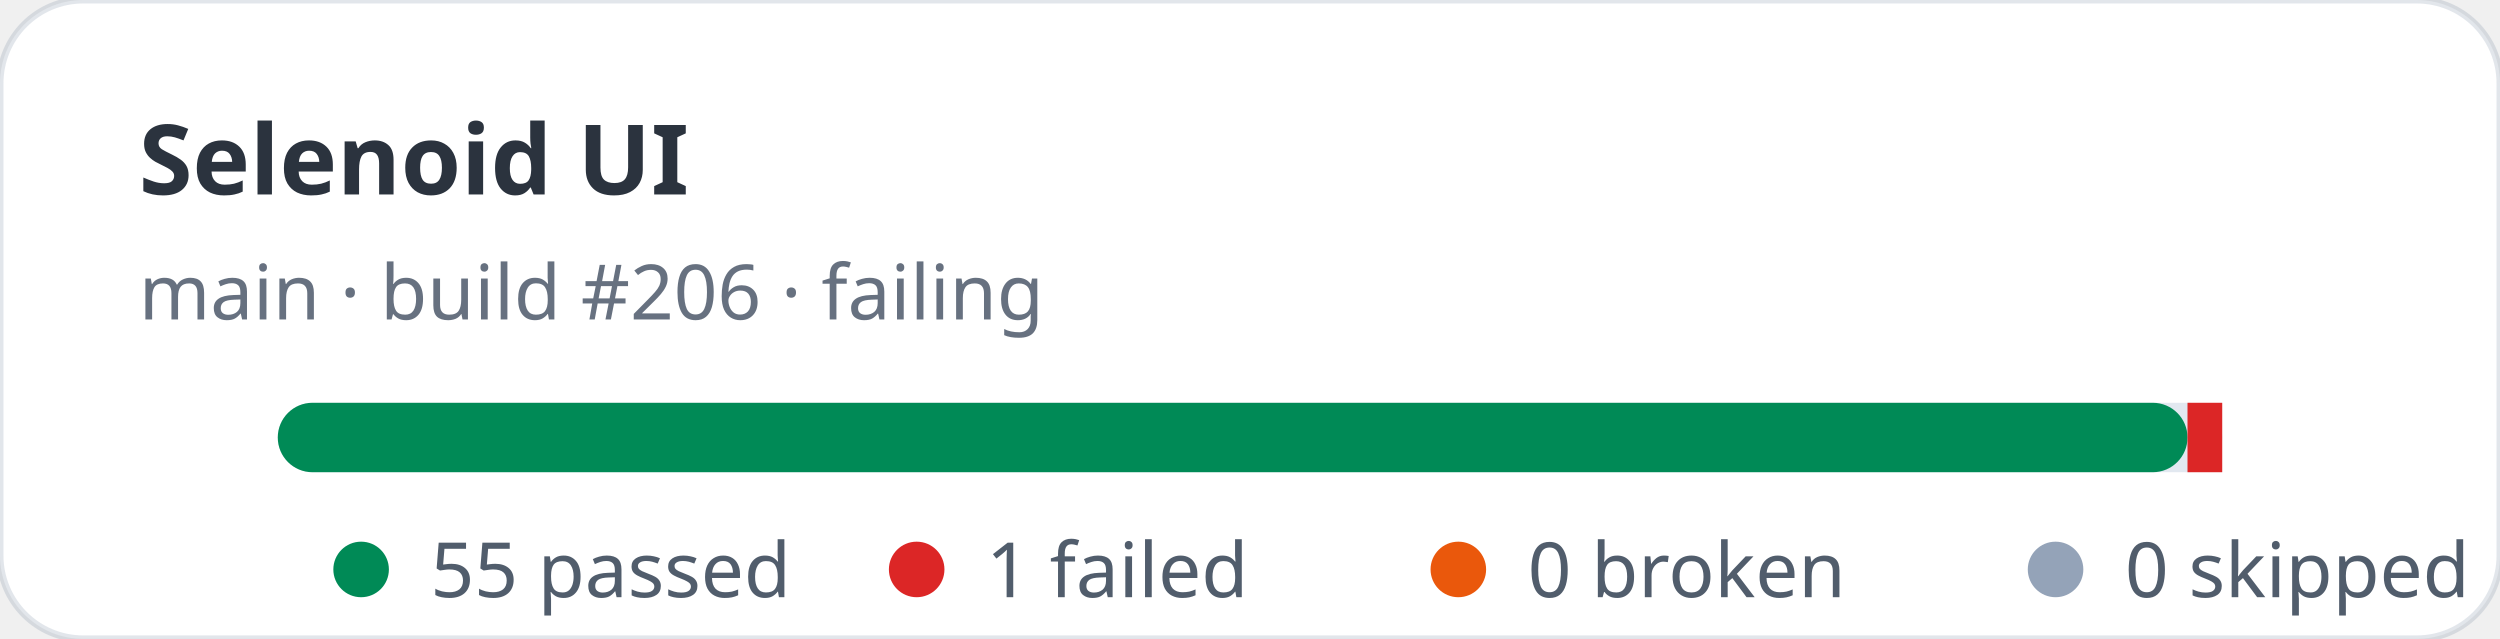
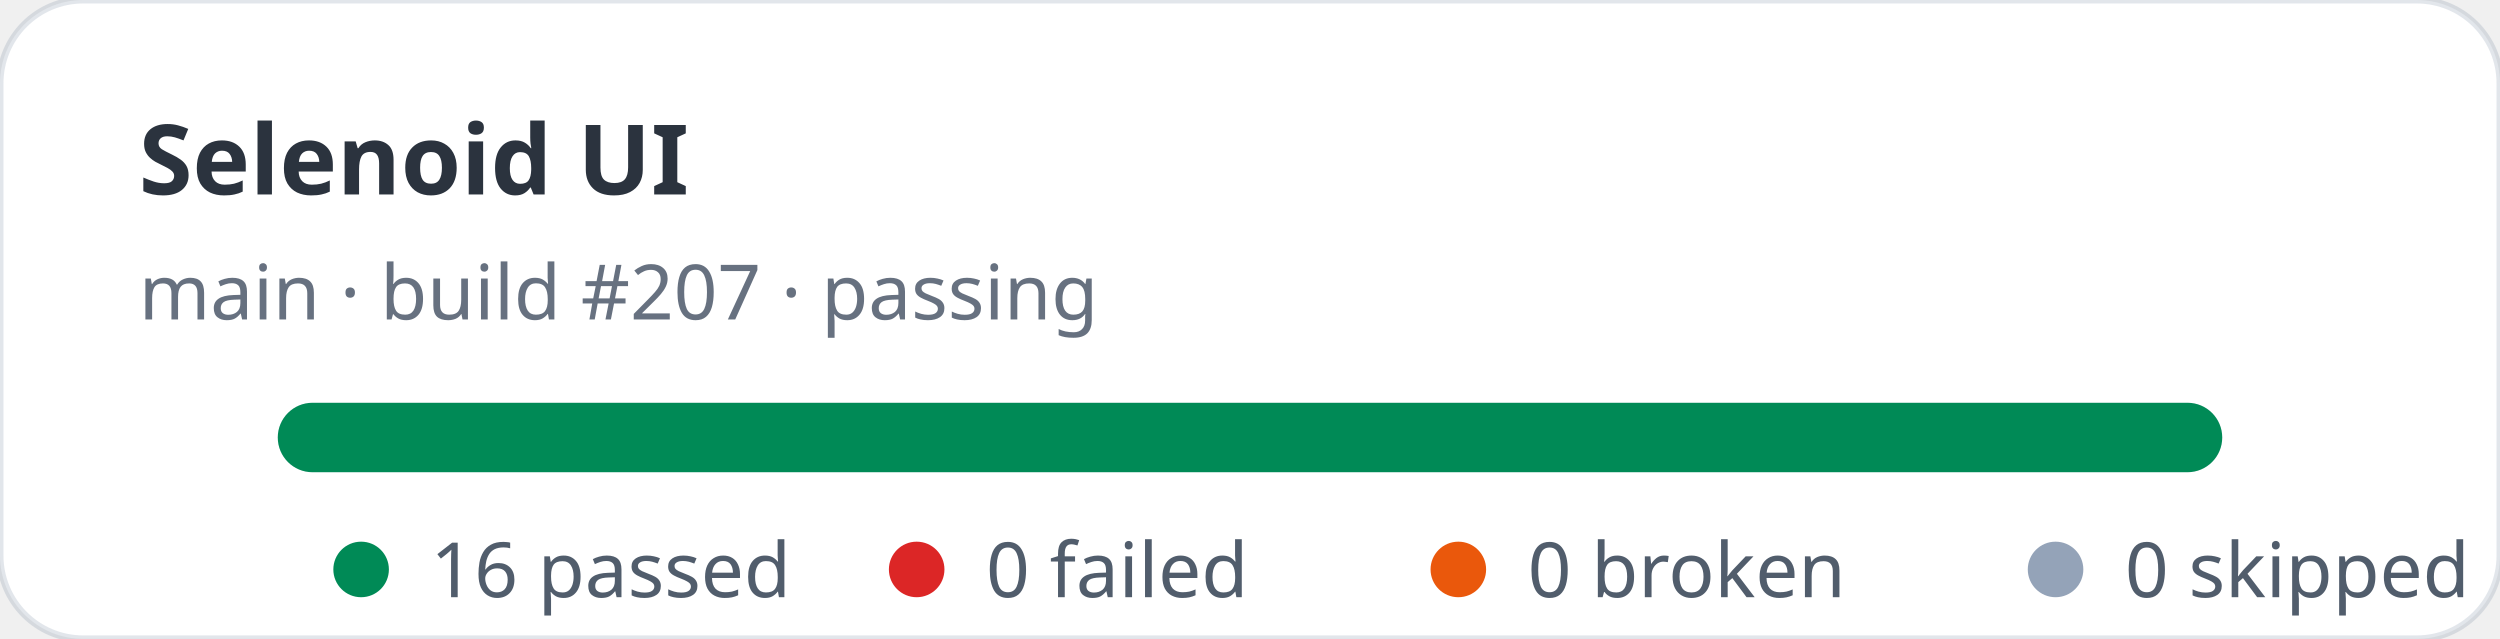
- <svg xmlns="http://www.w3.org/2000/svg" width="360" height="92" viewBox="0 0 360 92" role="img" aria-label="Selenoid UI stats: 55 passed, 1 failed">
+ <svg xmlns="http://www.w3.org/2000/svg" width="360" height="92" viewBox="0 0 360 92" role="img" aria-label="Selenoid UI stats: 16 passed, 0 failed">
  <rect width="360" height="92" rx="12" fill="#ffffff" stroke="rgba(11,48,86,0.12)" />
  <text x="20" y="28" fill="rgba(1,10,24,0.83)" font-family="ui-sans-serif,system-ui,sans-serif" font-size="14" font-weight="700">Selenoid UI</text>
-   <text x="20" y="46" fill="rgba(2,19,44,0.6)" font-family="ui-sans-serif,system-ui,sans-serif" font-size="11">main · build #206 · failing</text>
+   <text x="20" y="46" fill="rgba(2,19,44,0.6)" font-family="ui-sans-serif,system-ui,sans-serif" font-size="11">main · build #207 · passing</text>
  <rect x="40" y="58" width="280" height="10" rx="5" fill="#e2e8f0" />
-   <rect x="40" y="58" width="275" height="10" rx="5" fill="#008a56" />
-   <rect x="315" y="58" width="5" height="10" fill="#dc2626" />
+   <rect x="40" y="58" width="280" height="10" rx="5" fill="#008a56" />
  <g font-family="ui-sans-serif,system-ui,sans-serif" font-size="11" fill="rgba(1,18,40,0.68)">
    <circle cx="52" cy="82" r="4" fill="#008a56" />
-     <text x="62" y="86">55 passed</text>
+     <text x="62" y="86">16 passed</text>
    <circle cx="132" cy="82" r="4" fill="#dc2626" />
-     <text x="142" y="86">1 failed</text>
+     <text x="142" y="86">0 failed</text>
    <circle cx="210" cy="82" r="4" fill="#ea580c" />
    <text x="220" y="86">0 broken</text>
    <circle cx="296" cy="82" r="4" fill="#94a3b8" />
    <text x="306" y="86">0 skipped</text>
  </g>
</svg>
